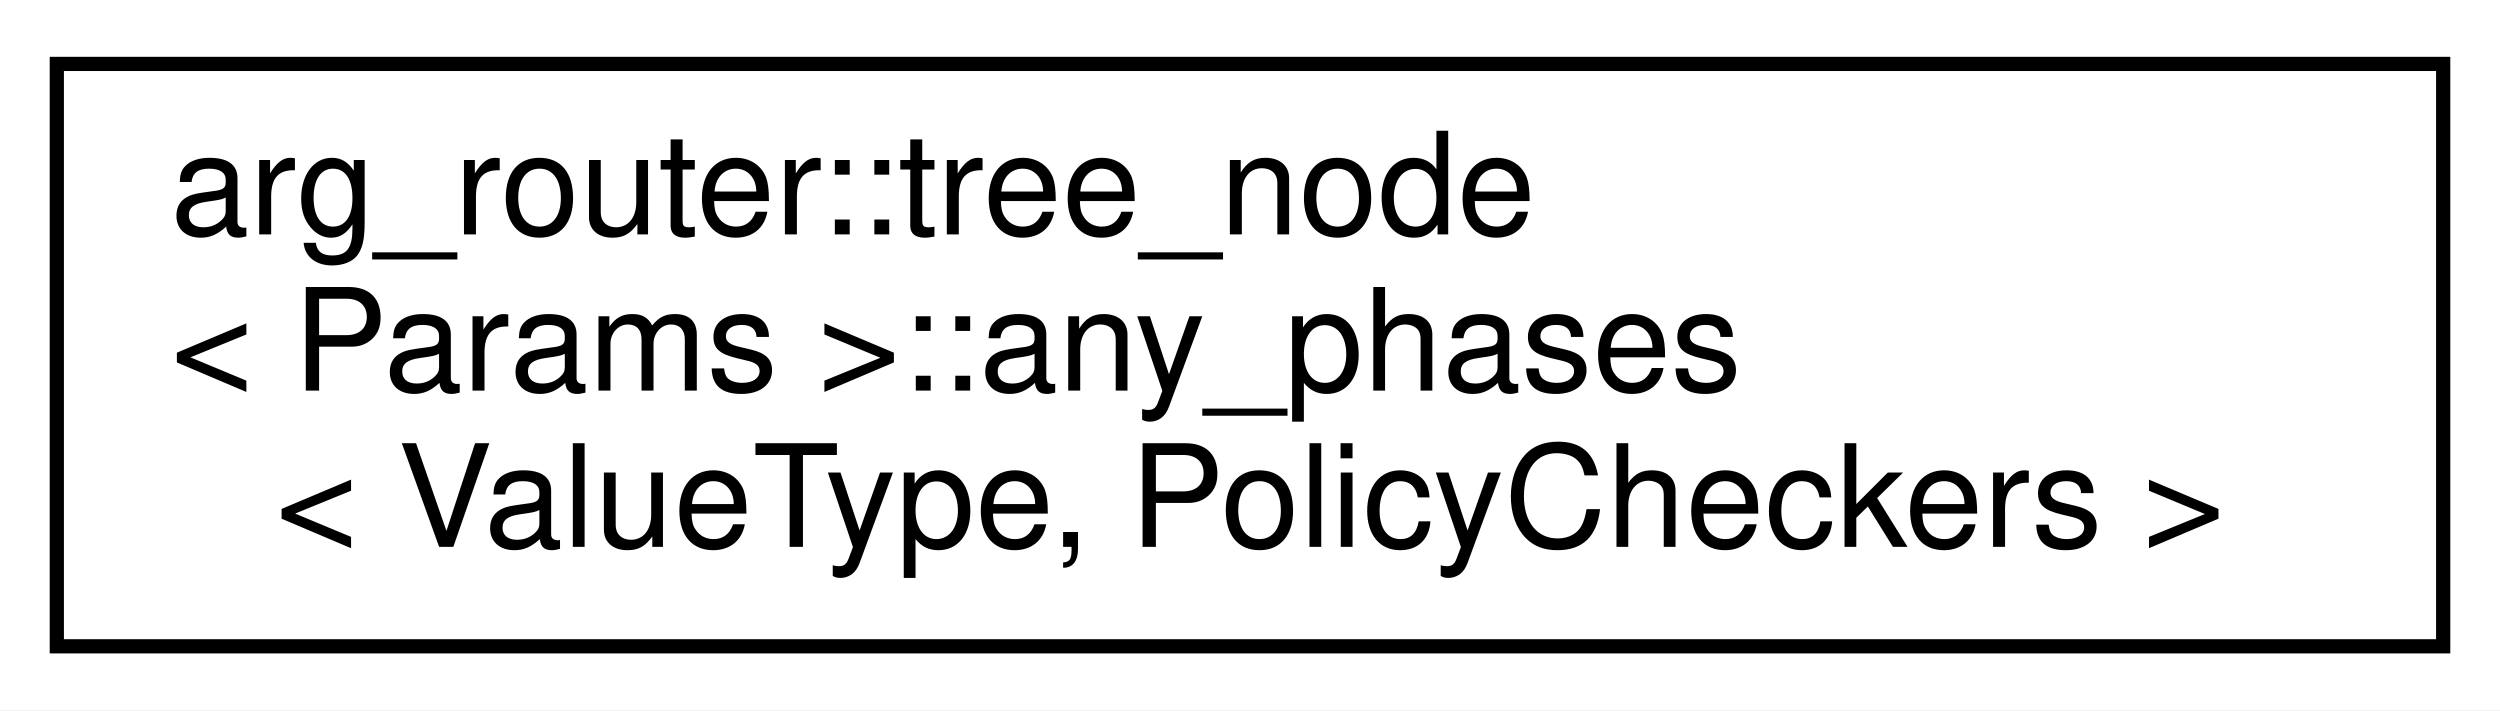
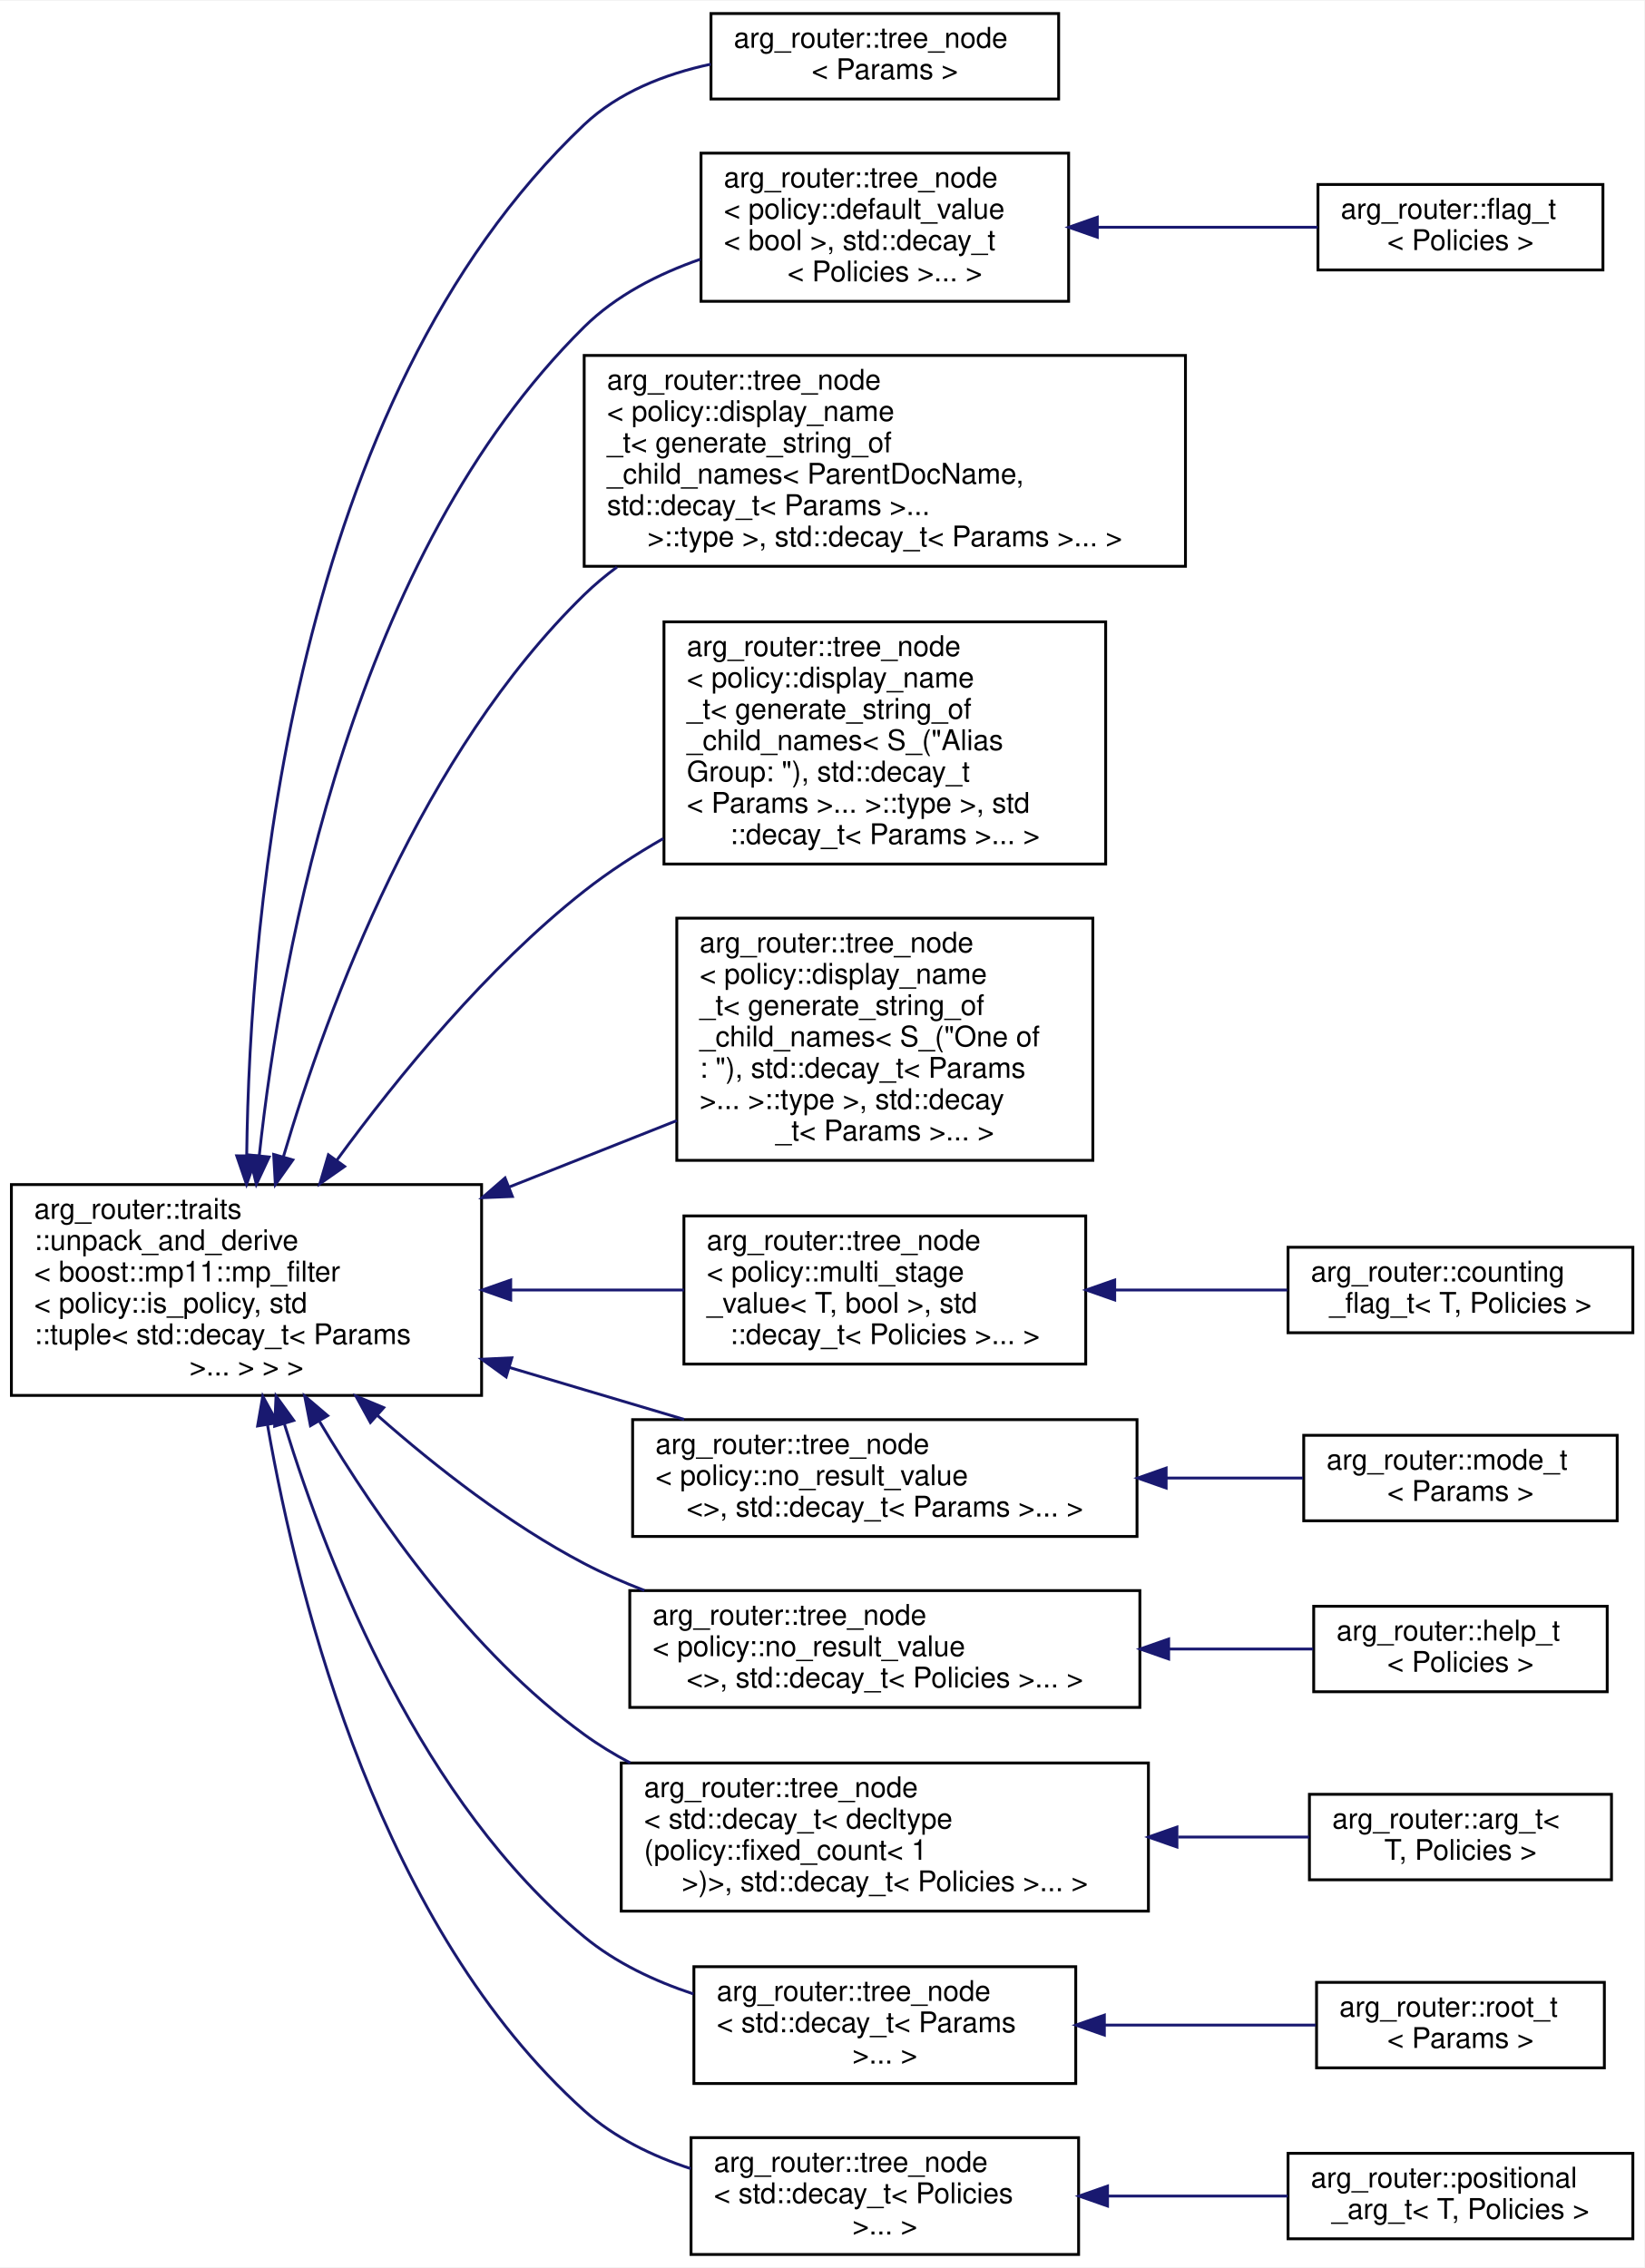
- <svg xmlns="http://www.w3.org/2000/svg" xmlns:xlink="http://www.w3.org/1999/xlink" width="176pt" height="50pt" viewBox="0.00 0.00 176.00 50.00">
-   <g id="graph0" class="graph" transform="scale(1 1) rotate(0) translate(4 46)">
-     <polygon fill="white" stroke="transparent" points="-4,4 -4,-46 172,-46 172,4 -4,4" />
+ <svg xmlns="http://www.w3.org/2000/svg" xmlns:xlink="http://www.w3.org/1999/xlink" width="577pt" height="796pt" viewBox="0.00 0.00 577.00 795.50">
+   <g id="graph0" class="graph" transform="scale(1 1) rotate(0) translate(4 791.5)">
+     <polygon fill="white" stroke="transparent" points="-4,4 -4,-791.5 573,-791.5 573,4 -4,4" />
    <g id="node1" class="node">
      <g id="a_node1">
-         <a xlink:href="classarg__router_1_1tree__node_1_1any__phases.html" target="_top" xlink:title=" ">
-           <polygon fill="white" stroke="black" points="0,-0.5 0,-41.5 168,-41.5 168,-0.5 0,-0.5" />
-           <text text-anchor="start" x="8" y="-29.5" font-family="Helvetica,sans-Serif" font-size="10.00">arg_router::tree_node</text>
-           <text text-anchor="start" x="8" y="-18.5" font-family="Helvetica,sans-Serif" font-size="10.00">&lt; Params &gt;::any_phases</text>
-           <text text-anchor="middle" x="84" y="-7.5" font-family="Helvetica,sans-Serif" font-size="10.00">&lt; ValueType, PolicyCheckers &gt;</text>
-         </a>
-       </g>
+         <a xlink:href="classarg__router_1_1traits_1_1unpack__and__derive.html" target="_top" xlink:title=" ">
+           <polygon fill="white" stroke="black" points="0,-302 0,-376 165,-376 165,-302 0,-302" />
+           <text text-anchor="start" x="8" y="-364" font-family="Helvetica,sans-Serif" font-size="10.00">arg_router::traits</text>
+           <text text-anchor="start" x="8" y="-353" font-family="Helvetica,sans-Serif" font-size="10.00">::unpack_and_derive</text>
+           <text text-anchor="start" x="8" y="-342" font-family="Helvetica,sans-Serif" font-size="10.00">&lt; boost::mp11::mp_filter</text>
+           <text text-anchor="start" x="8" y="-331" font-family="Helvetica,sans-Serif" font-size="10.00">&lt; policy::is_policy, std</text>
+           <text text-anchor="start" x="8" y="-320" font-family="Helvetica,sans-Serif" font-size="10.00">::tuple&lt; std::decay_t&lt; Params</text>
+           <text text-anchor="middle" x="82.5" y="-309" font-family="Helvetica,sans-Serif" font-size="10.00"> &gt;... &gt; &gt; &gt;</text>
+         </a>
+       </g>
+     </g>
+     <g id="node2" class="node">
+       <g id="a_node2">
+         <a xlink:href="classarg__router_1_1tree__node.html" target="_top" xlink:title=" ">
+           <polygon fill="white" stroke="black" points="245.5,-757 245.5,-787 367.5,-787 367.5,-757 245.5,-757" />
+           <text text-anchor="start" x="253.5" y="-775" font-family="Helvetica,sans-Serif" font-size="10.00">arg_router::tree_node</text>
+           <text text-anchor="middle" x="306.5" y="-764" font-family="Helvetica,sans-Serif" font-size="10.00">&lt; Params &gt;</text>
+         </a>
+       </g>
+     </g>
+     <g id="edge1" class="edge">
+       <path fill="none" stroke="midnightblue" d="M82.57,-386.22C83.61,-471.44 98.67,-651.06 201,-748 213.03,-759.39 229.32,-765.77 245.46,-769.23" />
+       <polygon fill="midnightblue" stroke="midnightblue" points="86.07,-386.04 82.51,-376.06 79.07,-386.09 86.07,-386.04" />
+     </g>
+     <g id="node3" class="node">
+       <g id="a_node3">
+         <a xlink:href="classarg__router_1_1tree__node.html" target="_top" xlink:title=" ">
+           <polygon fill="white" stroke="black" points="242,-686 242,-738 371,-738 371,-686 242,-686" />
+           <text text-anchor="start" x="250" y="-726" font-family="Helvetica,sans-Serif" font-size="10.00">arg_router::tree_node</text>
+           <text text-anchor="start" x="250" y="-715" font-family="Helvetica,sans-Serif" font-size="10.00">&lt; policy::default_value</text>
+           <text text-anchor="start" x="250" y="-704" font-family="Helvetica,sans-Serif" font-size="10.00">&lt; bool &gt;, std::decay_t</text>
+           <text text-anchor="middle" x="306.5" y="-693" font-family="Helvetica,sans-Serif" font-size="10.00">&lt; Policies &gt;... &gt;</text>
+         </a>
+       </g>
+     </g>
+     <g id="edge2" class="edge">
+       <path fill="none" stroke="midnightblue" d="M86.99,-386.28C94.85,-458.7 120.15,-597.07 201,-677 212.16,-688.03 226.89,-695.59 241.76,-700.76" />
+       <polygon fill="midnightblue" stroke="midnightblue" points="90.45,-385.68 85.96,-376.09 83.49,-386.39 90.45,-385.68" />
+     </g>
+     <g id="node5" class="node">
+       <g id="a_node5">
+         <a xlink:href="classarg__router_1_1tree__node.html" target="_top" xlink:title=" ">
+           <polygon fill="white" stroke="black" points="201,-593 201,-667 412,-667 412,-593 201,-593" />
+           <text text-anchor="start" x="209" y="-655" font-family="Helvetica,sans-Serif" font-size="10.00">arg_router::tree_node</text>
+           <text text-anchor="start" x="209" y="-644" font-family="Helvetica,sans-Serif" font-size="10.00">&lt; policy::display_name</text>
+           <text text-anchor="start" x="209" y="-633" font-family="Helvetica,sans-Serif" font-size="10.00">_t&lt; generate_string_of</text>
+           <text text-anchor="start" x="209" y="-622" font-family="Helvetica,sans-Serif" font-size="10.00">_child_names&lt; ParentDocName,</text>
+           <text text-anchor="start" x="209" y="-611" font-family="Helvetica,sans-Serif" font-size="10.00"> std::decay_t&lt; Params &gt;...</text>
+           <text text-anchor="middle" x="306.5" y="-600" font-family="Helvetica,sans-Serif" font-size="10.00"> &gt;::type &gt;, std::decay_t&lt; Params &gt;... &gt;</text>
+         </a>
+       </g>
+     </g>
+     <g id="edge4" class="edge">
+       <path fill="none" stroke="midnightblue" d="M95.41,-385.64C111.3,-439.49 144.25,-527.71 201,-583 204.56,-586.47 208.43,-589.71 212.5,-592.73" />
+       <polygon fill="midnightblue" stroke="midnightblue" points="98.76,-384.65 92.63,-376.01 92.03,-386.58 98.76,-384.65" />
+     </g>
+     <g id="node6" class="node">
+       <g id="a_node6">
+         <a xlink:href="classarg__router_1_1tree__node.html" target="_top" xlink:title=" ">
+           <polygon fill="white" stroke="black" points="229,-488.5 229,-573.5 384,-573.5 384,-488.5 229,-488.5" />
+           <text text-anchor="start" x="237" y="-561.5" font-family="Helvetica,sans-Serif" font-size="10.00">arg_router::tree_node</text>
+           <text text-anchor="start" x="237" y="-550.5" font-family="Helvetica,sans-Serif" font-size="10.00">&lt; policy::display_name</text>
+           <text text-anchor="start" x="237" y="-539.5" font-family="Helvetica,sans-Serif" font-size="10.00">_t&lt; generate_string_of</text>
+           <text text-anchor="start" x="237" y="-528.5" font-family="Helvetica,sans-Serif" font-size="10.00">_child_names&lt; S_("Alias</text>
+           <text text-anchor="start" x="237" y="-517.5" font-family="Helvetica,sans-Serif" font-size="10.00"> Group: "), std::decay_t</text>
+           <text text-anchor="start" x="237" y="-506.5" font-family="Helvetica,sans-Serif" font-size="10.00">&lt; Params &gt;... &gt;::type &gt;, std</text>
+           <text text-anchor="middle" x="306.5" y="-495.5" font-family="Helvetica,sans-Serif" font-size="10.00">::decay_t&lt; Params &gt;... &gt;</text>
+         </a>
+       </g>
+     </g>
+     <g id="edge5" class="edge">
+       <path fill="none" stroke="midnightblue" d="M114.09,-384.42C135.76,-414.09 166.94,-452.17 201,-479 209.52,-485.71 219.04,-491.88 228.77,-497.46" />
+       <polygon fill="midnightblue" stroke="midnightblue" points="116.92,-382.36 108.24,-376.29 111.24,-386.45 116.92,-382.36" />
+     </g>
+     <g id="node7" class="node">
+       <g id="a_node7">
+         <a xlink:href="classarg__router_1_1tree__node.html" target="_top" xlink:title=" ">
+           <polygon fill="white" stroke="black" points="233.5,-384.5 233.5,-469.5 379.5,-469.5 379.5,-384.5 233.5,-384.5" />
+           <text text-anchor="start" x="241.5" y="-457.5" font-family="Helvetica,sans-Serif" font-size="10.00">arg_router::tree_node</text>
+           <text text-anchor="start" x="241.5" y="-446.5" font-family="Helvetica,sans-Serif" font-size="10.00">&lt; policy::display_name</text>
+           <text text-anchor="start" x="241.5" y="-435.5" font-family="Helvetica,sans-Serif" font-size="10.00">_t&lt; generate_string_of</text>
+           <text text-anchor="start" x="241.5" y="-424.5" font-family="Helvetica,sans-Serif" font-size="10.00">_child_names&lt; S_("One of</text>
+           <text text-anchor="start" x="241.5" y="-413.5" font-family="Helvetica,sans-Serif" font-size="10.00">: "), std::decay_t&lt; Params</text>
+           <text text-anchor="start" x="241.5" y="-402.5" font-family="Helvetica,sans-Serif" font-size="10.00"> &gt;... &gt;::type &gt;, std::decay</text>
+           <text text-anchor="middle" x="306.5" y="-391.5" font-family="Helvetica,sans-Serif" font-size="10.00">_t&lt; Params &gt;... &gt;</text>
+         </a>
+       </g>
+     </g>
+     <g id="edge6" class="edge">
+       <path fill="none" stroke="midnightblue" d="M174.75,-375.17C194.33,-382.93 214.75,-391.03 233.48,-398.45" />
+       <polygon fill="midnightblue" stroke="midnightblue" points="175.8,-371.82 165.22,-371.39 173.23,-378.33 175.8,-371.82" />
+     </g>
+     <g id="node8" class="node">
+       <g id="a_node8">
+         <a xlink:href="classarg__router_1_1tree__node.html" target="_top" xlink:title=" ">
+           <polygon fill="white" stroke="black" points="236,-313 236,-365 377,-365 377,-313 236,-313" />
+           <text text-anchor="start" x="244" y="-353" font-family="Helvetica,sans-Serif" font-size="10.00">arg_router::tree_node</text>
+           <text text-anchor="start" x="244" y="-342" font-family="Helvetica,sans-Serif" font-size="10.00">&lt; policy::multi_stage</text>
+           <text text-anchor="start" x="244" y="-331" font-family="Helvetica,sans-Serif" font-size="10.00">_value&lt; T, bool &gt;, std</text>
+           <text text-anchor="middle" x="306.5" y="-320" font-family="Helvetica,sans-Serif" font-size="10.00">::decay_t&lt; Policies &gt;... &gt;</text>
+         </a>
+       </g>
+     </g>
+     <g id="edge7" class="edge">
+       <path fill="none" stroke="midnightblue" d="M175.4,-339C195.66,-339 216.79,-339 235.99,-339" />
+       <polygon fill="midnightblue" stroke="midnightblue" points="175.22,-335.5 165.22,-339 175.22,-342.5 175.22,-335.5" />
+     </g>
+     <g id="node10" class="node">
+       <g id="a_node10">
+         <a xlink:href="classarg__router_1_1tree__node.html" target="_top" xlink:title=" ">
+           <polygon fill="white" stroke="black" points="218,-252.5 218,-293.5 395,-293.5 395,-252.5 218,-252.5" />
+           <text text-anchor="start" x="226" y="-281.5" font-family="Helvetica,sans-Serif" font-size="10.00">arg_router::tree_node</text>
+           <text text-anchor="start" x="226" y="-270.5" font-family="Helvetica,sans-Serif" font-size="10.00">&lt; policy::no_result_value</text>
+           <text text-anchor="middle" x="306.5" y="-259.5" font-family="Helvetica,sans-Serif" font-size="10.00">&lt;&gt;, std::decay_t&lt; Params &gt;... &gt;</text>
+         </a>
+       </g>
+     </g>
+     <g id="edge9" class="edge">
+       <path fill="none" stroke="midnightblue" d="M174.68,-311.83C183.57,-309.18 192.46,-306.54 201,-304 212.34,-300.63 224.37,-297.06 236.08,-293.58" />
+       <polygon fill="midnightblue" stroke="midnightblue" points="173.62,-308.49 165.04,-314.7 175.62,-315.2 173.62,-308.49" />
+     </g>
+     <g id="node12" class="node">
+       <g id="a_node12">
+         <a xlink:href="classarg__router_1_1tree__node.html" target="_top" xlink:title=" ">
+           <polygon fill="white" stroke="black" points="217,-192.5 217,-233.5 396,-233.5 396,-192.5 217,-192.5" />
+           <text text-anchor="start" x="225" y="-221.5" font-family="Helvetica,sans-Serif" font-size="10.00">arg_router::tree_node</text>
+           <text text-anchor="start" x="225" y="-210.5" font-family="Helvetica,sans-Serif" font-size="10.00">&lt; policy::no_result_value</text>
+           <text text-anchor="middle" x="306.5" y="-199.5" font-family="Helvetica,sans-Serif" font-size="10.00">&lt;&gt;, std::decay_t&lt; Policies &gt;... &gt;</text>
+         </a>
+       </g>
+     </g>
+     <g id="edge11" class="edge">
+       <path fill="none" stroke="midnightblue" d="M128.55,-294.9C149.23,-276.67 174.93,-256.65 201,-243 207.69,-239.5 214.84,-236.36 222.14,-233.55" />
+       <polygon fill="midnightblue" stroke="midnightblue" points="125.98,-292.5 120.88,-301.78 130.66,-297.71 125.98,-292.5" />
+     </g>
+     <g id="node14" class="node">
+       <g id="a_node14">
+         <a xlink:href="classarg__router_1_1tree__node.html" target="_top" xlink:title=" ">
+           <polygon fill="white" stroke="black" points="214,-121 214,-173 399,-173 399,-121 214,-121" />
+           <text text-anchor="start" x="222" y="-161" font-family="Helvetica,sans-Serif" font-size="10.00">arg_router::tree_node</text>
+           <text text-anchor="start" x="222" y="-150" font-family="Helvetica,sans-Serif" font-size="10.00">&lt; std::decay_t&lt; decltype</text>
+           <text text-anchor="start" x="222" y="-139" font-family="Helvetica,sans-Serif" font-size="10.00">(policy::fixed_count&lt; 1</text>
+           <text text-anchor="middle" x="306.5" y="-128" font-family="Helvetica,sans-Serif" font-size="10.00"> &gt;)&gt;, std::decay_t&lt; Policies &gt;... &gt;</text>
+         </a>
+       </g>
+     </g>
+     <g id="edge13" class="edge">
+       <path fill="none" stroke="midnightblue" d="M108.17,-292.78C128.8,-258.14 161.22,-211.91 201,-183 206.04,-179.33 211.49,-176.02 217.16,-173.02" />
+       <polygon fill="midnightblue" stroke="midnightblue" points="104.94,-291.37 102.92,-301.77 110.99,-294.89 104.94,-291.37" />
+     </g>
+     <g id="node16" class="node">
+       <g id="a_node16">
+         <a xlink:href="classarg__router_1_1tree__node.html" target="_top" xlink:title=" ">
+           <polygon fill="white" stroke="black" points="239.5,-60.5 239.5,-101.5 373.5,-101.5 373.5,-60.5 239.5,-60.5" />
+           <text text-anchor="start" x="247.5" y="-89.5" font-family="Helvetica,sans-Serif" font-size="10.00">arg_router::tree_node</text>
+           <text text-anchor="start" x="247.5" y="-78.5" font-family="Helvetica,sans-Serif" font-size="10.00">&lt; std::decay_t&lt; Params</text>
+           <text text-anchor="middle" x="306.5" y="-67.5" font-family="Helvetica,sans-Serif" font-size="10.00"> &gt;... &gt;</text>
+         </a>
+       </g>
+     </g>
+     <g id="edge15" class="edge">
+       <path fill="none" stroke="midnightblue" d="M95.82,-291.9C111.7,-240.39 144.24,-158.92 201,-112 212.01,-102.9 225.62,-96.47 239.33,-91.93" />
+       <polygon fill="midnightblue" stroke="midnightblue" points="92.38,-291.2 92.87,-301.79 99.08,-293.21 92.38,-291.2" />
+     </g>
+     <g id="node18" class="node">
+       <g id="a_node18">
+         <a xlink:href="classarg__router_1_1tree__node.html" target="_top" xlink:title=" ">
+           <polygon fill="white" stroke="black" points="238.5,-0.5 238.5,-41.5 374.5,-41.5 374.5,-0.5 238.5,-0.5" />
+           <text text-anchor="start" x="246.5" y="-29.5" font-family="Helvetica,sans-Serif" font-size="10.00">arg_router::tree_node</text>
+           <text text-anchor="start" x="246.5" y="-18.5" font-family="Helvetica,sans-Serif" font-size="10.00">&lt; std::decay_t&lt; Policies</text>
+           <text text-anchor="middle" x="306.5" y="-7.5" font-family="Helvetica,sans-Serif" font-size="10.00"> &gt;... &gt;</text>
+         </a>
+       </g>
+     </g>
+     <g id="edge17" class="edge">
+       <path fill="none" stroke="midnightblue" d="M89.9,-291.53C101.04,-227.65 130,-114.73 201,-51 211.53,-41.54 224.87,-35.05 238.45,-30.6" />
+       <polygon fill="midnightblue" stroke="midnightblue" points="86.4,-291.28 88.21,-301.72 93.3,-292.43 86.4,-291.28" />
+     </g>
+     <g id="node4" class="node">
+       <g id="a_node4">
+         <a xlink:href="classarg__router_1_1flag__t.html" target="_top" xlink:title=" ">
+           <polygon fill="white" stroke="black" points="458.5,-697 458.5,-727 558.5,-727 558.5,-697 458.5,-697" />
+           <text text-anchor="start" x="466.5" y="-715" font-family="Helvetica,sans-Serif" font-size="10.00">arg_router::flag_t</text>
+           <text text-anchor="middle" x="508.5" y="-704" font-family="Helvetica,sans-Serif" font-size="10.00">&lt; Policies &gt;</text>
+         </a>
+       </g>
+     </g>
+     <g id="edge3" class="edge">
+       <path fill="none" stroke="midnightblue" d="M381.16,-712C406.9,-712 435.14,-712 458.39,-712" />
+       <polygon fill="midnightblue" stroke="midnightblue" points="381.06,-708.5 371.06,-712 381.06,-715.5 381.06,-708.5" />
+     </g>
+     <g id="node9" class="node">
+       <g id="a_node9">
+         <a xlink:href="classarg__router_1_1counting__flag__t.html" target="_top" xlink:title=" ">
+           <polygon fill="white" stroke="black" points="448,-324 448,-354 569,-354 569,-324 448,-324" />
+           <text text-anchor="start" x="456" y="-342" font-family="Helvetica,sans-Serif" font-size="10.00">arg_router::counting</text>
+           <text text-anchor="middle" x="508.5" y="-331" font-family="Helvetica,sans-Serif" font-size="10.00">_flag_t&lt; T, Policies &gt;</text>
+         </a>
+       </g>
+     </g>
+     <g id="edge8" class="edge">
+       <path fill="none" stroke="midnightblue" d="M387.27,-339C407.43,-339 428.74,-339 447.72,-339" />
+       <polygon fill="midnightblue" stroke="midnightblue" points="387.17,-335.5 377.17,-339 387.17,-342.5 387.17,-335.5" />
+     </g>
+     <g id="node11" class="node">
+       <g id="a_node11">
+         <a xlink:href="classarg__router_1_1mode__t.html" target="_top" xlink:title=" ">
+           <polygon fill="white" stroke="black" points="453.5,-258 453.5,-288 563.5,-288 563.5,-258 453.5,-258" />
+           <text text-anchor="start" x="461.5" y="-276" font-family="Helvetica,sans-Serif" font-size="10.00">arg_router::mode_t</text>
+           <text text-anchor="middle" x="508.5" y="-265" font-family="Helvetica,sans-Serif" font-size="10.00">&lt; Params &gt;</text>
+         </a>
+       </g>
+     </g>
+     <g id="edge10" class="edge">
+       <path fill="none" stroke="midnightblue" d="M405.44,-273C421.89,-273 438.41,-273 453.22,-273" />
+       <polygon fill="midnightblue" stroke="midnightblue" points="405.22,-269.5 395.22,-273 405.22,-276.5 405.22,-269.5" />
+     </g>
+     <g id="node13" class="node">
+       <g id="a_node13">
+         <a xlink:href="classarg__router_1_1help__t.html" target="_top" xlink:title=" ">
+           <polygon fill="white" stroke="black" points="457,-198 457,-228 560,-228 560,-198 457,-198" />
+           <text text-anchor="start" x="465" y="-216" font-family="Helvetica,sans-Serif" font-size="10.00">arg_router::help_t</text>
+           <text text-anchor="middle" x="508.5" y="-205" font-family="Helvetica,sans-Serif" font-size="10.00">&lt; Policies &gt;</text>
+         </a>
+       </g>
+     </g>
+     <g id="edge12" class="edge">
+       <path fill="none" stroke="midnightblue" d="M406.37,-213C423.85,-213 441.38,-213 456.81,-213" />
+       <polygon fill="midnightblue" stroke="midnightblue" points="406.1,-209.5 396.1,-213 406.1,-216.5 406.1,-209.5" />
+     </g>
+     <g id="node15" class="node">
+       <g id="a_node15">
+         <a xlink:href="classarg__router_1_1arg__t.html" target="_top" xlink:title=" ">
+           <polygon fill="white" stroke="black" points="455.5,-132 455.5,-162 561.5,-162 561.5,-132 455.5,-132" />
+           <text text-anchor="start" x="463.5" y="-150" font-family="Helvetica,sans-Serif" font-size="10.00">arg_router::arg_t&lt;</text>
+           <text text-anchor="middle" x="508.5" y="-139" font-family="Helvetica,sans-Serif" font-size="10.00"> T, Policies &gt;</text>
+         </a>
+       </g>
+     </g>
+     <g id="edge14" class="edge">
+       <path fill="none" stroke="midnightblue" d="M409.46,-147C425.37,-147 441.22,-147 455.38,-147" />
+       <polygon fill="midnightblue" stroke="midnightblue" points="409.01,-143.5 399.01,-147 409.01,-150.5 409.01,-143.5" />
+     </g>
+     <g id="node17" class="node">
+       <g id="a_node17">
+         <a xlink:href="classarg__router_1_1root__t.html" target="_top" xlink:title=" ">
+           <polygon fill="white" stroke="black" points="458,-66 458,-96 559,-96 559,-66 458,-66" />
+           <text text-anchor="start" x="466" y="-84" font-family="Helvetica,sans-Serif" font-size="10.00">arg_router::root_t</text>
+           <text text-anchor="middle" x="508.5" y="-73" font-family="Helvetica,sans-Serif" font-size="10.00">&lt; Params &gt;</text>
+         </a>
+       </g>
+     </g>
+     <g id="edge16" class="edge">
+       <path fill="none" stroke="midnightblue" d="M383.66,-81C408.45,-81 435.33,-81 457.69,-81" />
+       <polygon fill="midnightblue" stroke="midnightblue" points="383.54,-77.5 373.54,-81 383.54,-84.5 383.54,-77.5" />
+     </g>
+     <g id="node19" class="node">
+       <g id="a_node19">
+         <a xlink:href="classarg__router_1_1positional__arg__t.html" target="_top" xlink:title=" ">
+           <polygon fill="white" stroke="black" points="448,-6 448,-36 569,-36 569,-6 448,-6" />
+           <text text-anchor="start" x="456" y="-24" font-family="Helvetica,sans-Serif" font-size="10.00">arg_router::positional</text>
+           <text text-anchor="middle" x="508.5" y="-13" font-family="Helvetica,sans-Serif" font-size="10.00">_arg_t&lt; T, Policies &gt;</text>
+         </a>
+       </g>
+     </g>
+     <g id="edge18" class="edge">
+       <path fill="none" stroke="midnightblue" d="M384.81,-21C405.75,-21 428.1,-21 447.91,-21" />
+       <polygon fill="midnightblue" stroke="midnightblue" points="384.65,-17.5 374.65,-21 384.65,-24.5 384.65,-17.5" />
    </g>
  </g>
</svg>
